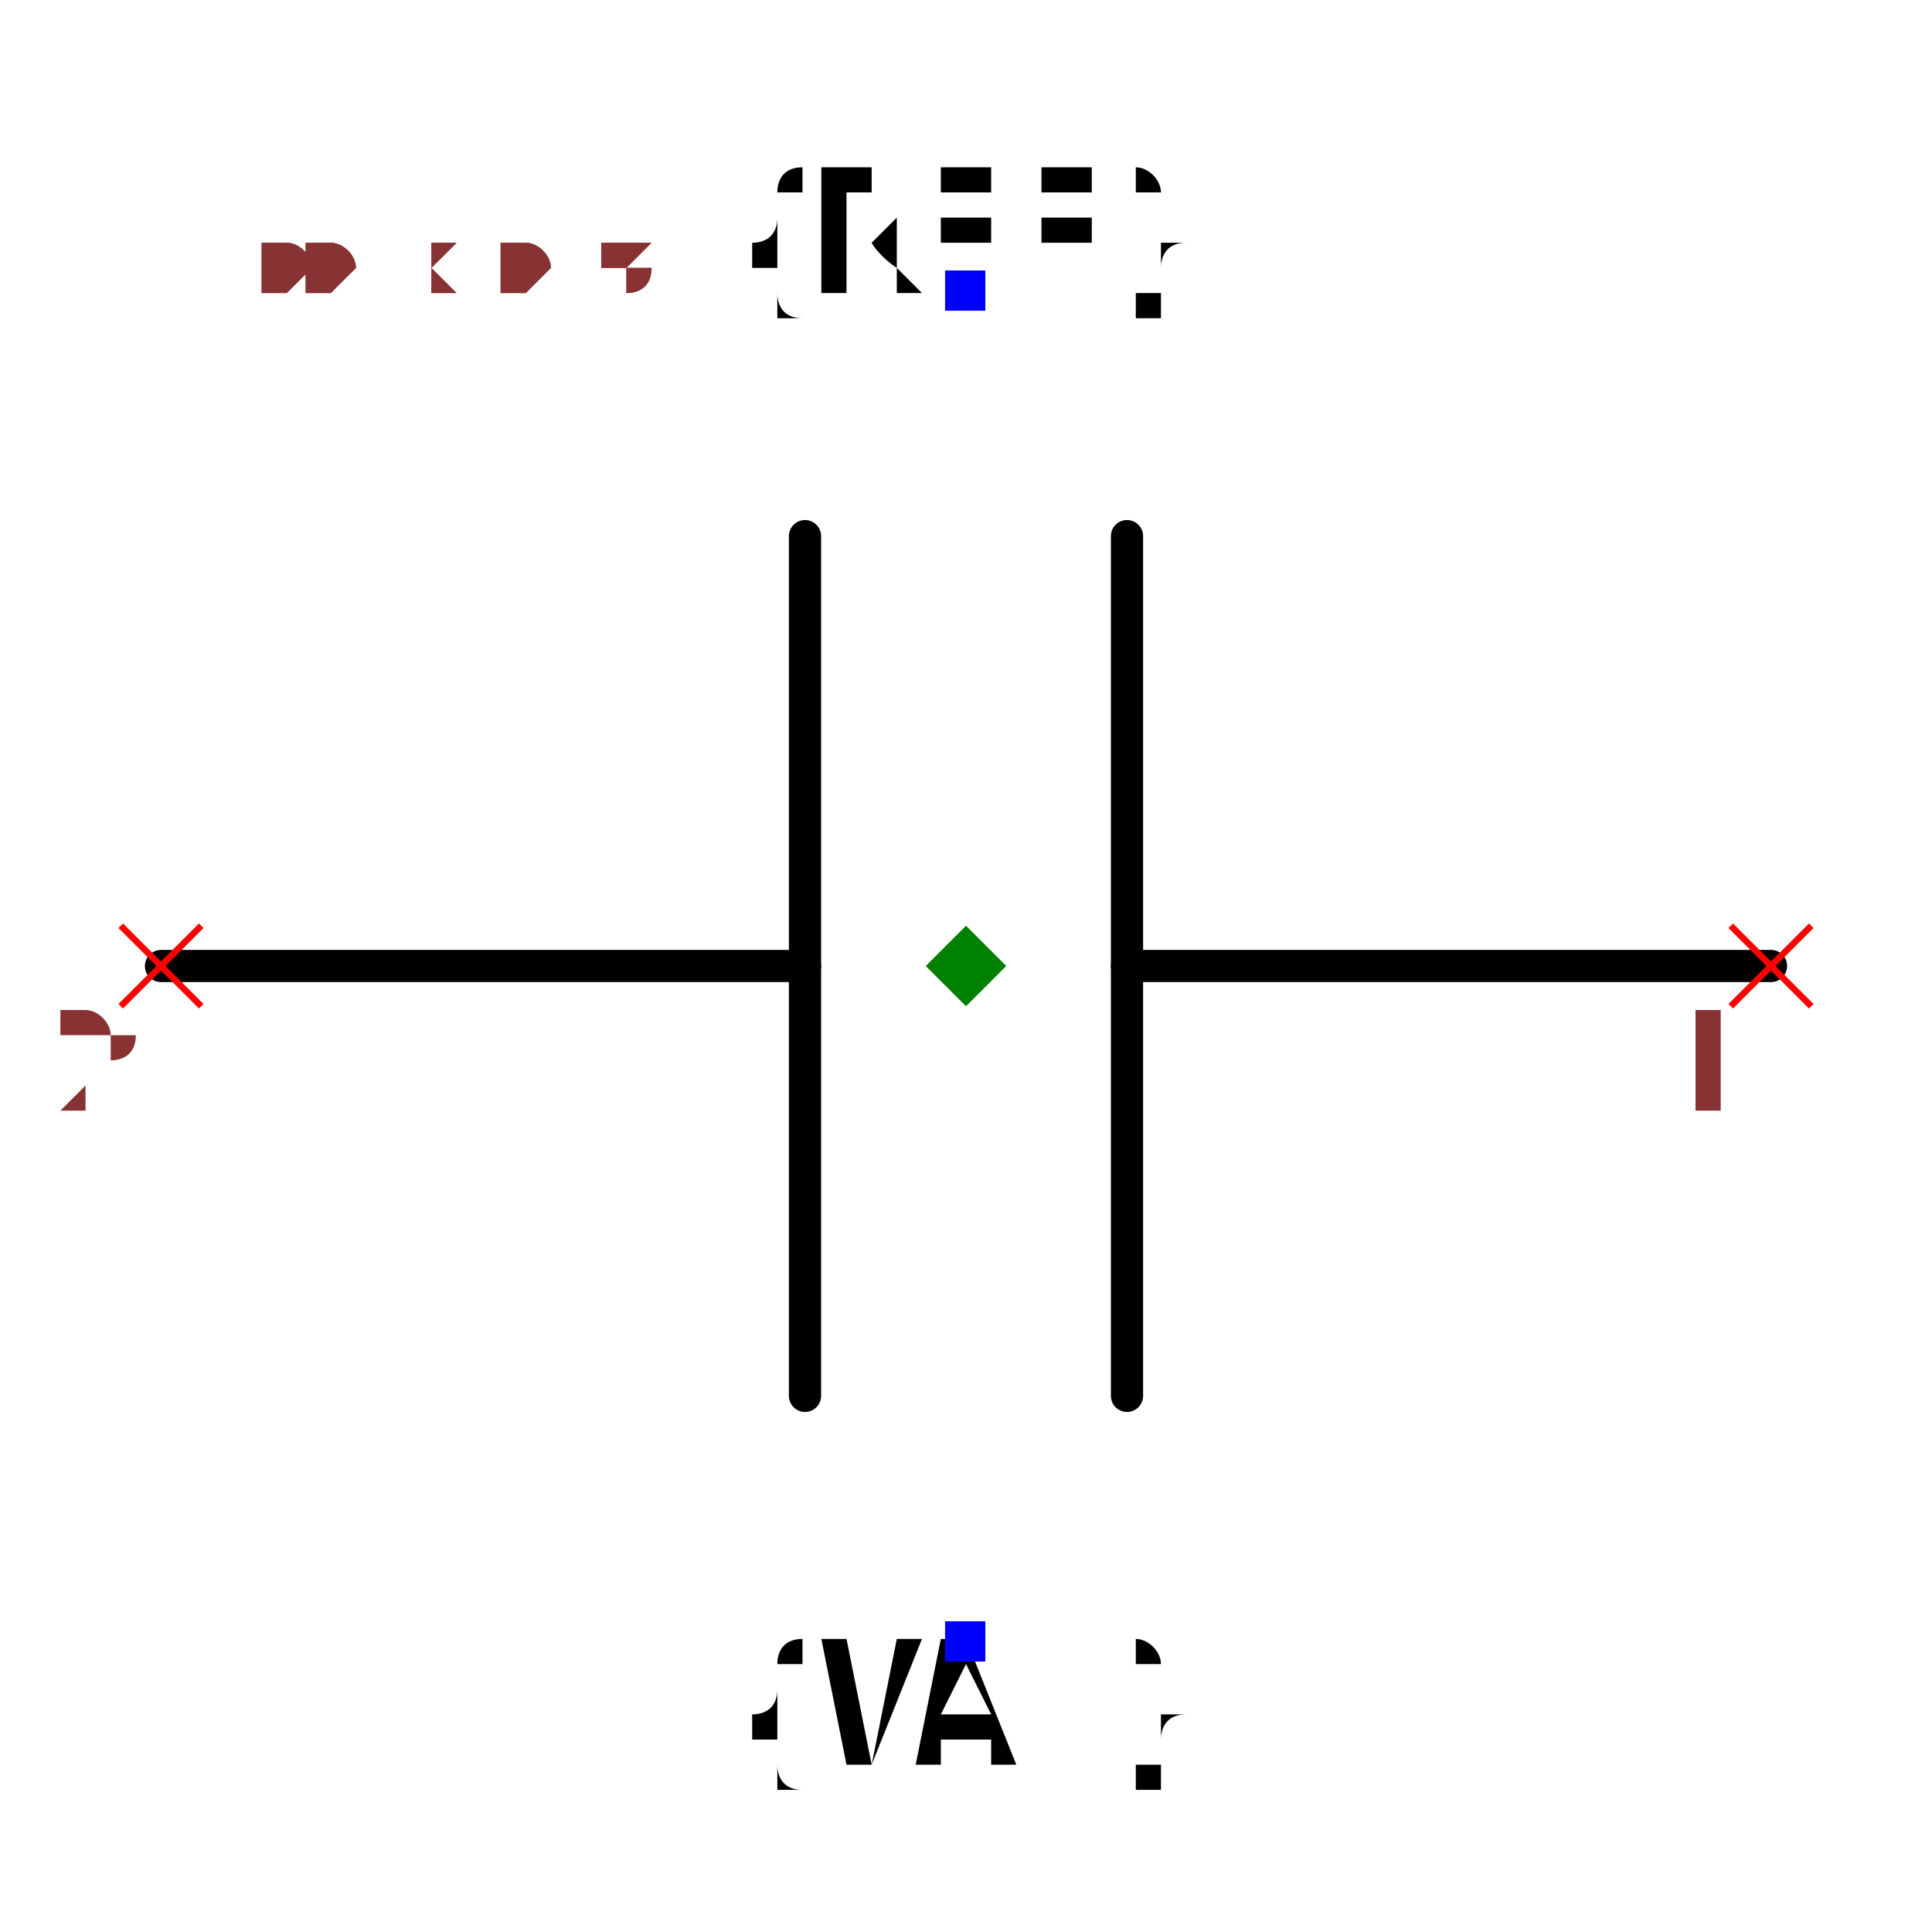
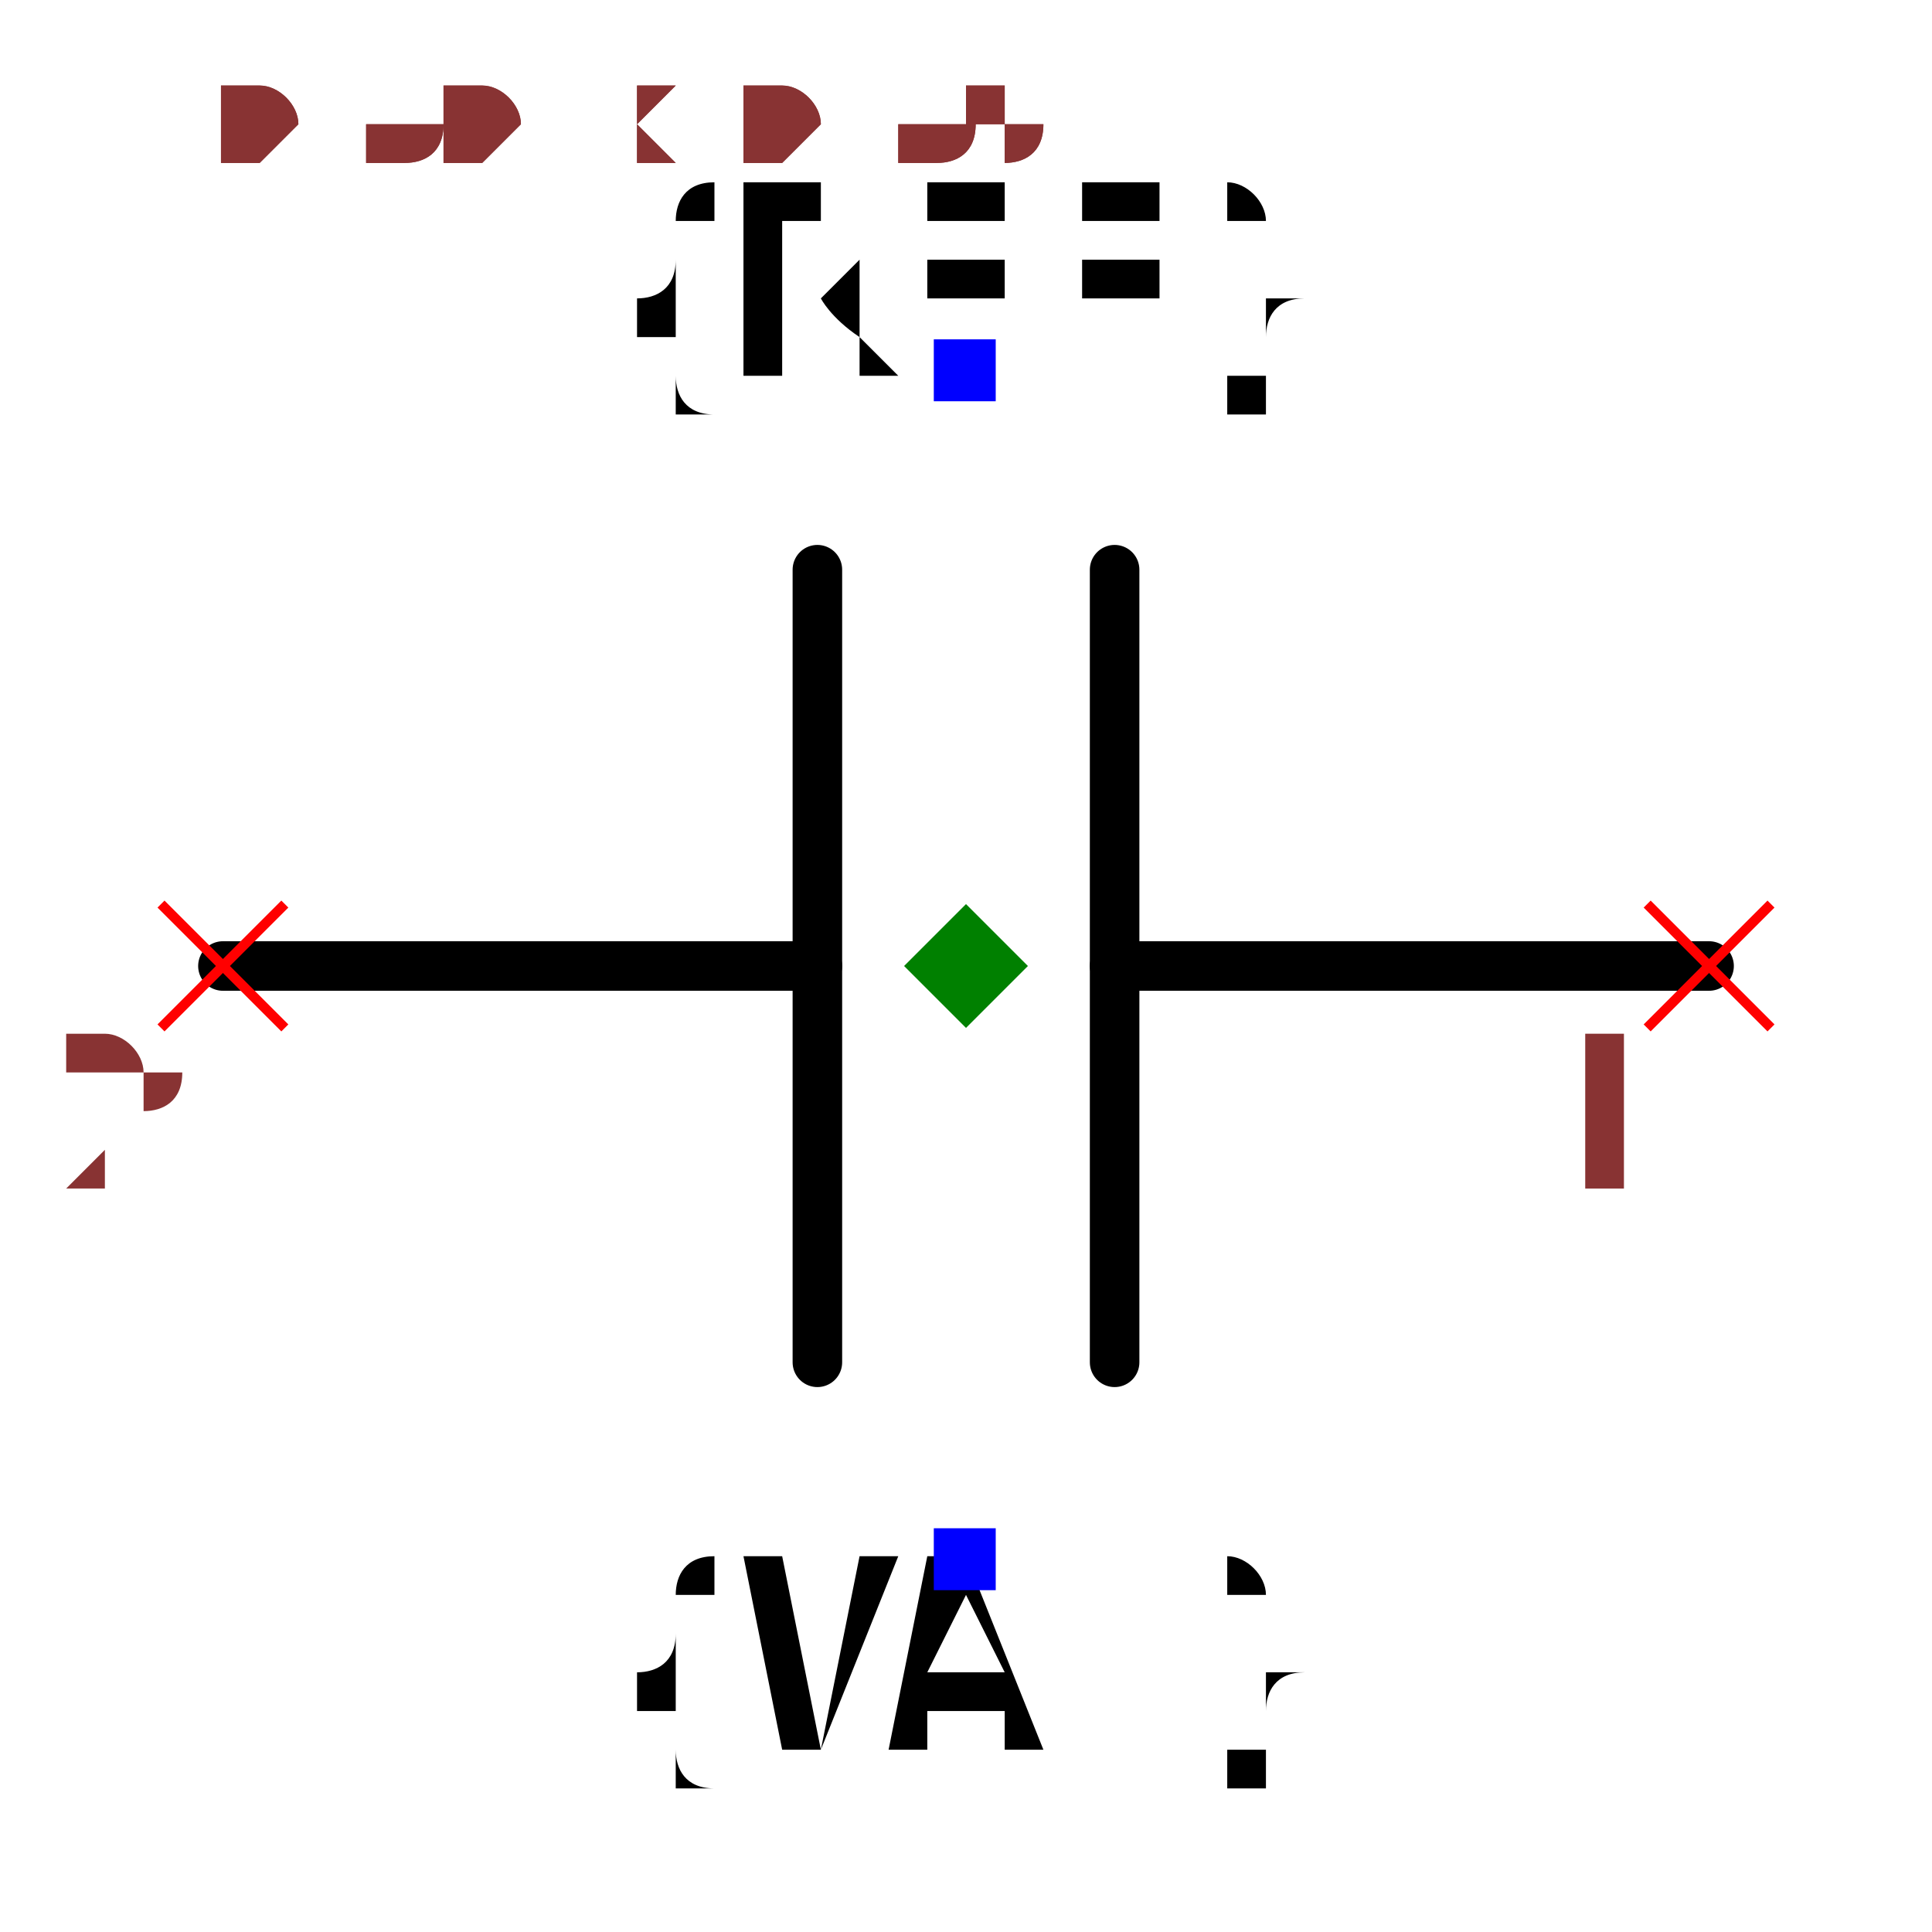
- <svg xmlns="http://www.w3.org/2000/svg" width="150" height="150" viewBox="-0.6 -0.504 1.2 1.008">
-   <path d="M0.5,0 L0.1,0" fill="none" stroke="black" stroke-width="0.02" stroke-linecap="round" stroke-linejoin="round" />
-   <path d="M-0.1,0 L-0.5,0" fill="none" stroke="black" stroke-width="0.02" stroke-linecap="round" stroke-linejoin="round" />
-   <path d="M0.1,-0.267 L0.1,0.267" fill="none" stroke="black" stroke-width="0.02" stroke-linecap="round" stroke-linejoin="round" />
-   <path d="M-0.1,-0.267 L-0.1,0.267" fill="none" stroke="black" stroke-width="0.02" stroke-linecap="round" stroke-linejoin="round" />
-   <text x="0" y="-0.42" dx="0" dy="0" text-anchor="middle" style="font: 0.1px monospace; fill: black">{REF}</text>
-   <rect x="-0.013" y="-0.432" width="0.025" height="0.025" fill="blue" />
-   <text x="0" y="0.42" dx="0" dy="0.075" text-anchor="middle" style="font: 0.1px monospace; fill: black">{VAL}</text>
-   <rect x="-0.013" y="0.407" width="0.025" height="0.025" fill="blue" />
-   <line x1="-0.525" y1="-0.025" x2="-0.475" y2="0.025" stroke="red" stroke-width="0.004" />
-   <line x1="-0.525" y1="0.025" x2="-0.475" y2="-0.025" stroke="red" stroke-width="0.004" />
-   <text x="-0.54" y="0.09" text-anchor="middle" style="font: 0.08px monospace; fill: #833;">2</text>
-   <line x1="0.475" y1="-0.025" x2="0.525" y2="0.025" stroke="red" stroke-width="0.004" />
-   <line x1="0.475" y1="0.025" x2="0.525" y2="-0.025" stroke="red" stroke-width="0.004" />
-   <text x="0.46" y="0.09" text-anchor="middle" style="font: 0.08px monospace; fill: #833;">1</text>
+ <svg xmlns="http://www.w3.org/2000/svg" width="150" height="150" viewBox="-0.36 -0.39 0.72 0.78">
+   <path d="M0.3,0 L0.06,0" fill="none" stroke="black" stroke-width="0.02" stroke-linecap="round" stroke-linejoin="round" />
+   <path d="M-0.06,0 L-0.3,0" fill="none" stroke="black" stroke-width="0.02" stroke-linecap="round" stroke-linejoin="round" />
+   <path d="M0.06,-0.16 L0.06,0.16" fill="none" stroke="black" stroke-width="0.02" stroke-linecap="round" stroke-linejoin="round" />
+   <path d="M-0.06,-0.16 L-0.06,0.16" fill="none" stroke="black" stroke-width="0.02" stroke-linecap="round" stroke-linejoin="round" />
+   <text x="0" y="-0.24" dx="0" dy="0" text-anchor="middle" style="font: 0.1px monospace; fill: black">{REF}</text>
+   <rect x="-0.013" y="-0.253" width="0.025" height="0.025" fill="blue" />
+   <text x="0" y="0.24" dx="0" dy="0.075" text-anchor="middle" style="font: 0.1px monospace; fill: black">{VAL}</text>
+   <rect x="-0.013" y="0.227" width="0.025" height="0.025" fill="blue" />
+   <line x1="-0.325" y1="-0.025" x2="-0.275" y2="0.025" stroke="red" stroke-width="0.004" />
+   <line x1="-0.325" y1="0.025" x2="-0.275" y2="-0.025" stroke="red" stroke-width="0.004" />
+   <text x="-0.34" y="0.09" text-anchor="middle" style="font: 0.08px monospace; fill: #833;">2</text>
+   <line x1="0.275" y1="-0.025" x2="0.325" y2="0.025" stroke="red" stroke-width="0.004" />
+   <line x1="0.275" y1="0.025" x2="0.325" y2="-0.025" stroke="red" stroke-width="0.004" />
+   <text x="0.26" y="0.09" text-anchor="middle" style="font: 0.08px monospace; fill: #833;">1</text>
  <path d="M 0 -0.025 L 0.025 0 L 0 0.025 L -0.025 0 Z" fill="green" />
-   <text x="-0.5" y="-0.42" style="font: 0.05px monospace; fill: #833;">1.00 x 0.84</text>
-   <text x="-0.5" y="-0.47" dy="-0.15" style="font: 0.05px monospace; fill: #833;">2 [neg]</text>
-   <text x="-0.5" y="-0.52" dy="-0.15" style="font: 0.05px monospace; fill: #833;">1 [pos]</text>
-   <text x="-0.5" y="-0.42" style="font: 0.05px monospace; fill: #833;">1.00 x 0.84</text>
-   <text x="-0.5" y="-0.47" dy="-0.15" style="font: 0.05px monospace; fill: #833;">2 [neg]</text>
-   <text x="-0.5" y="-0.52" dy="-0.15" style="font: 0.05px monospace; fill: #833;">1 [pos]</text>
+   <text x="-0.3" y="-0.325" style="font: 0.05px monospace; fill: #833;">0.60 x 0.65</text>
+   <text x="-0.3" y="-0.375" dy="-0.15" style="font: 0.05px monospace; fill: #833;">2 [neg]</text>
+   <text x="-0.3" y="-0.425" dy="-0.15" style="font: 0.05px monospace; fill: #833;">1 [pos]</text>
+   <text x="-0.3" y="-0.325" style="font: 0.05px monospace; fill: #833;">0.60 x 0.65</text>
+   <text x="-0.3" y="-0.375" dy="-0.15" style="font: 0.05px monospace; fill: #833;">2 [neg]</text>
+   <text x="-0.3" y="-0.425" dy="-0.15" style="font: 0.05px monospace; fill: #833;">1 [pos]</text>
</svg>
